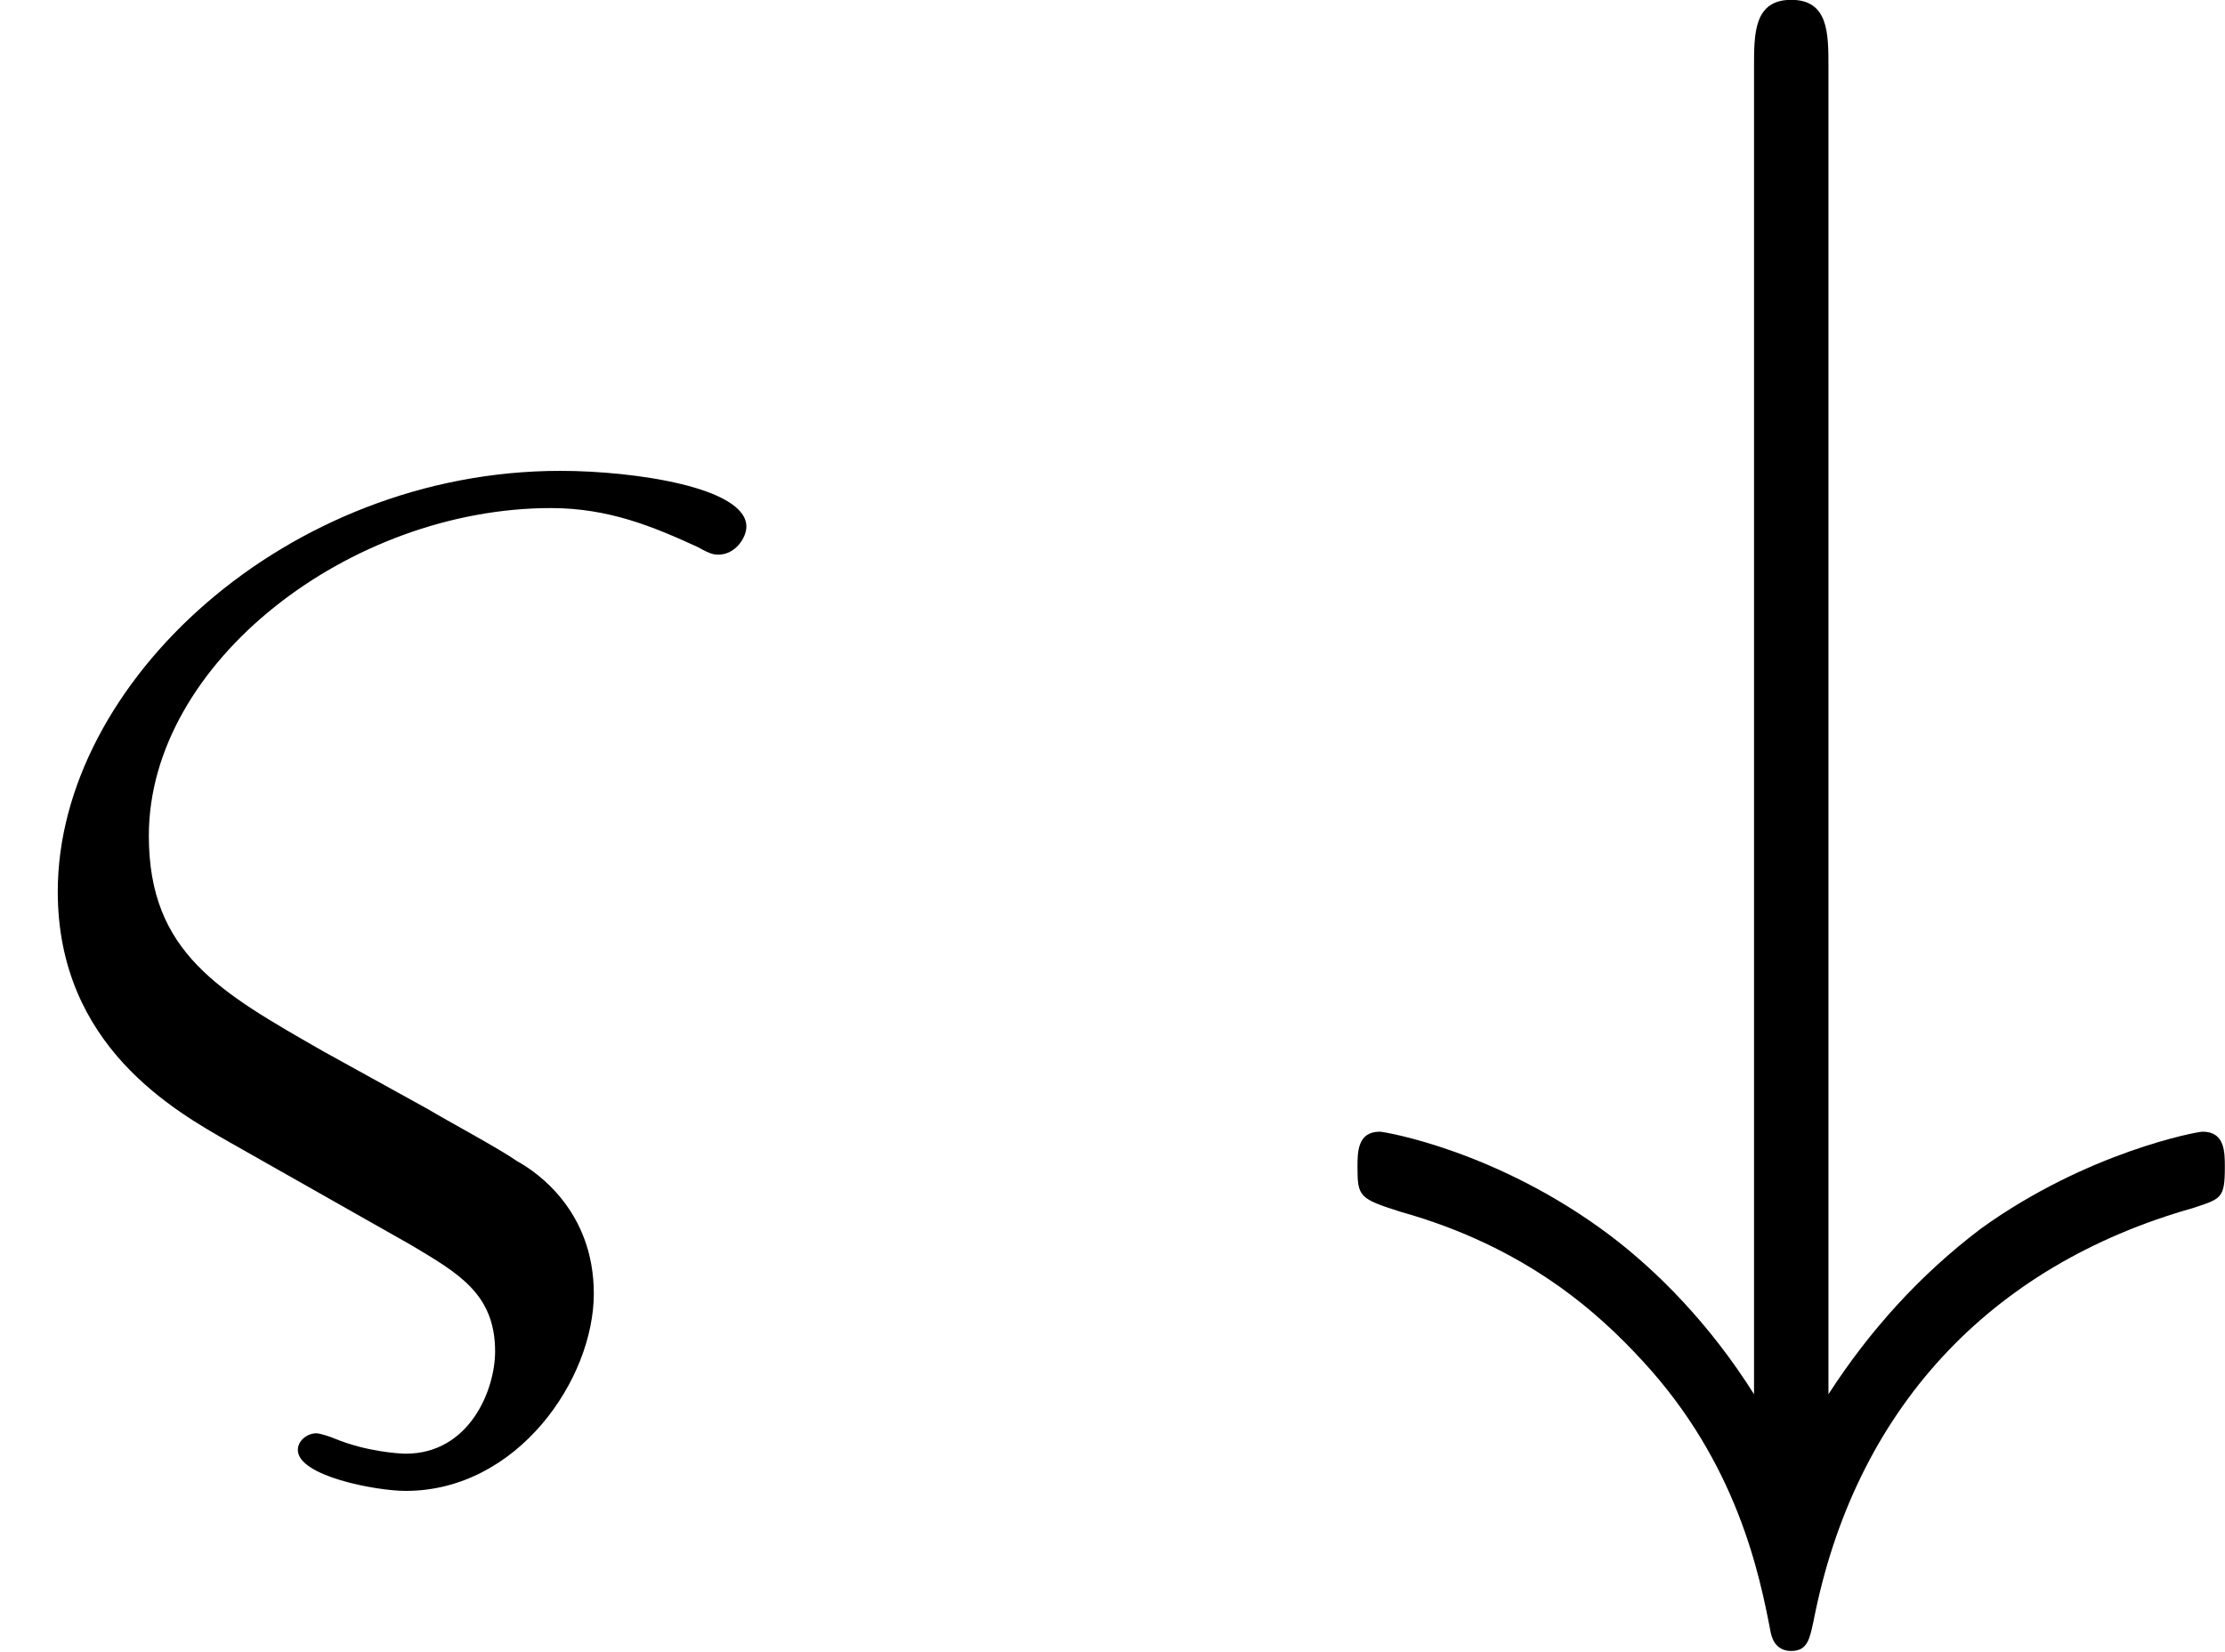
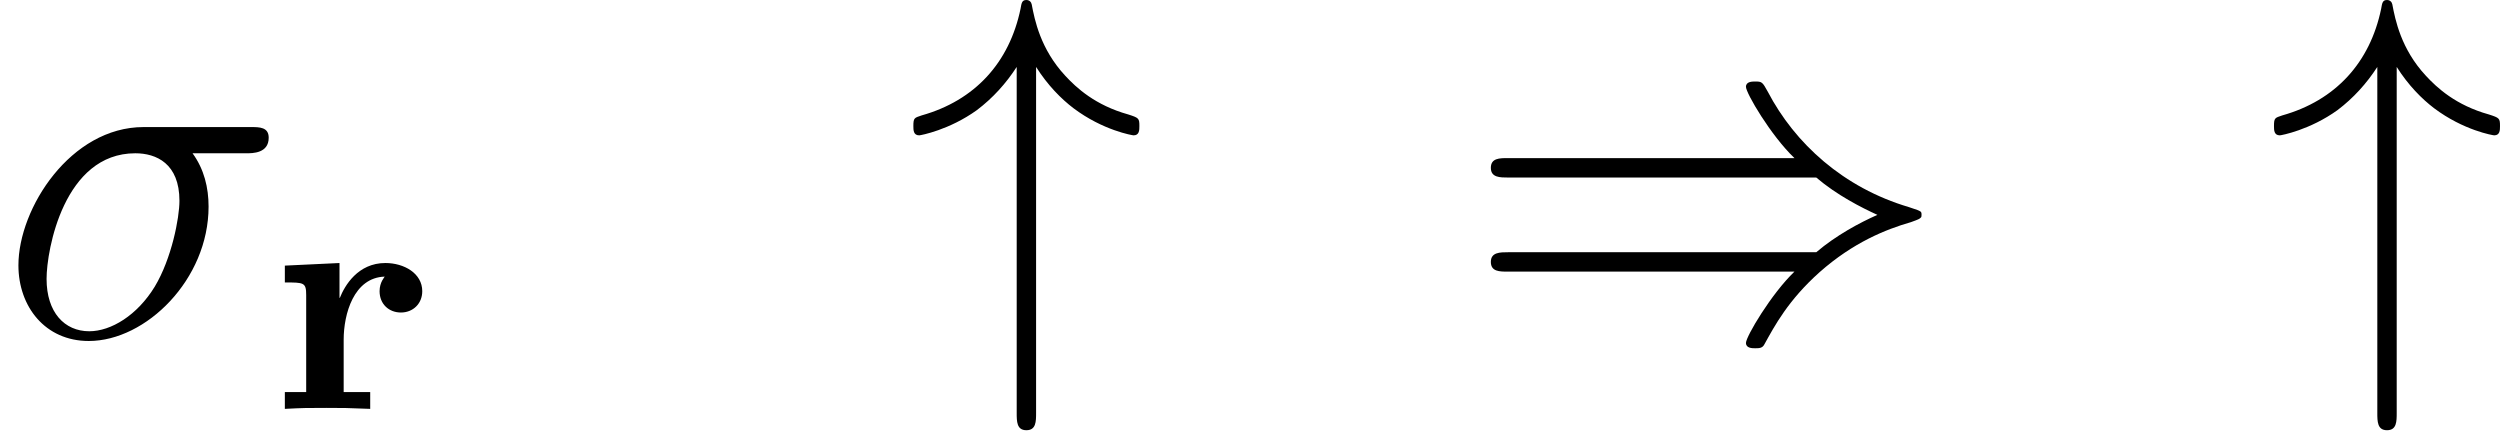
- <svg xmlns="http://www.w3.org/2000/svg" xmlns:xlink="http://www.w3.org/1999/xlink" height="10.604pt" version="1.1" viewBox="105.079 50.135 14.291 10.604" width="14.291pt">
+ <svg xmlns="http://www.w3.org/2000/svg" xmlns:xlink="http://www.w3.org/1999/xlink" height="10.604pt" version="1.1" viewBox="44.544 55.128 61.621 10.604" width="61.621pt">
  <defs>
-     <path d="M3.228 -7.867C3.228 -8.082 3.228 -8.297 2.989 -8.297S2.75 -8.082 2.75 -7.867V0.658C2.463 0.203 2.128 -0.132 1.829 -0.359C1.1 -0.909 0.371 -1.028 0.347 -1.028C0.203 -1.028 0.203 -0.897 0.203 -0.801C0.203 -0.61 0.215 -0.598 0.478 -0.514C1.291 -0.287 1.757 0.143 2.032 0.442C2.642 1.1 2.786 1.817 2.857 2.188C2.869 2.248 2.905 2.307 2.989 2.307C3.096 2.307 3.108 2.224 3.132 2.116C3.395 0.765 4.256 -0.167 5.571 -0.538C5.75 -0.598 5.774 -0.598 5.774 -0.801C5.774 -0.897 5.774 -1.028 5.631 -1.028C5.595 -1.028 4.89 -0.897 4.208 -0.406C3.814 -0.108 3.491 0.251 3.228 0.658V-7.867Z" id="g4-35" />
-     <path d="M2.642 -0.299C2.941 -0.12 3.18 0.012 3.18 0.383C3.18 0.634 3.013 1.04 2.606 1.04C2.57 1.04 2.355 1.028 2.152 0.944C2.128 0.933 2.056 0.909 2.032 0.909C1.973 0.909 1.913 0.956 1.913 1.016C1.913 1.184 2.415 1.279 2.606 1.279C3.324 1.279 3.814 0.562 3.814 0.012C3.814 -0.514 3.455 -0.765 3.324 -0.837C3.204 -0.921 2.869 -1.1 2.75 -1.172L2.08 -1.542C1.411 -1.925 0.956 -2.176 0.956 -2.929C0.956 -4.041 2.248 -5.033 3.539 -5.033C3.909 -5.033 4.196 -4.914 4.483 -4.782C4.567 -4.734 4.591 -4.734 4.615 -4.734C4.722 -4.734 4.794 -4.842 4.794 -4.914C4.794 -5.165 4.077 -5.272 3.599 -5.272C1.841 -5.272 0.371 -3.909 0.371 -2.57C0.371 -1.578 1.124 -1.16 1.482 -0.956L2.642 -0.299Z" id="g6-38" />
+     <path d="M3.228 -6.635C3.515 -6.181 3.85 -5.846 4.148 -5.619C4.878 -5.069 5.607 -4.949 5.631 -4.949C5.774 -4.949 5.774 -5.081 5.774 -5.177C5.774 -5.368 5.762 -5.38 5.499 -5.464C4.686 -5.691 4.22 -6.121 3.945 -6.42C3.335 -7.077 3.192 -7.795 3.12 -8.177C3.108 -8.237 3.061 -8.285 2.989 -8.285C2.881 -8.285 2.869 -8.213 2.845 -8.07C2.57 -6.743 1.722 -5.81 0.406 -5.44C0.227 -5.38 0.203 -5.38 0.203 -5.177C0.203 -5.081 0.203 -4.949 0.347 -4.949C0.383 -4.949 1.088 -5.081 1.769 -5.571C2.164 -5.87 2.487 -6.229 2.75 -6.635V1.889C2.75 2.104 2.75 2.319 2.989 2.319S3.228 2.104 3.228 1.889V-6.635Z" id="g4-34" />
+     <path d="M8.679 -3.909C9.182 -3.479 9.791 -3.168 10.186 -2.989C9.755 -2.798 9.17 -2.487 8.679 -2.068H1.088C0.885 -2.068 0.658 -2.068 0.658 -1.829S0.873 -1.59 1.076 -1.59H8.141C7.568 -1.04 6.946 0.012 6.946 0.167C6.946 0.299 7.101 0.299 7.173 0.299C7.269 0.299 7.352 0.299 7.4 0.203C7.651 -0.251 7.986 -0.885 8.763 -1.578C9.588 -2.307 10.389 -2.63 11.011 -2.809C11.214 -2.881 11.226 -2.893 11.25 -2.917C11.274 -2.929 11.274 -2.965 11.274 -2.989S11.274 -3.037 11.262 -3.061L11.226 -3.084C11.202 -3.096 11.19 -3.108 10.963 -3.18C9.349 -3.658 8.153 -4.746 7.484 -6.025C7.352 -6.265 7.34 -6.276 7.173 -6.276C7.101 -6.276 6.946 -6.276 6.946 -6.145C6.946 -5.99 7.556 -4.949 8.141 -4.388H1.076C0.873 -4.388 0.658 -4.388 0.658 -4.148S0.885 -3.909 1.088 -3.909H8.679Z" id="g4-41" />
+     <path d="M1.817 -1.706C1.817 -2.335 2.064 -3.236 2.829 -3.26C2.829 -3.252 2.702 -3.124 2.702 -2.901C2.702 -2.582 2.933 -2.375 3.228 -2.375S3.754 -2.59 3.754 -2.901C3.754 -3.339 3.308 -3.595 2.845 -3.595C2.168 -3.595 1.841 -3.037 1.722 -2.734L1.714 -2.742V-3.595L0.367 -3.531V-3.116C0.837 -3.116 0.893 -3.116 0.893 -2.805V-0.414H0.367V0C0.829 -0.024 0.909 -0.024 1.387 -0.024C1.841 -0.024 1.857 -0.024 2.471 0V-0.414H1.817V-1.706Z" id="g2-114" />
+     <path d="M6.073 -4.507C6.229 -4.507 6.623 -4.507 6.623 -4.89C6.623 -5.153 6.396 -5.153 6.181 -5.153H3.539C1.745 -5.153 0.454 -3.156 0.454 -1.745C0.454 -0.729 1.112 0.12 2.188 0.12C3.599 0.12 5.141 -1.399 5.141 -3.192C5.141 -3.658 5.033 -4.113 4.746 -4.507H6.073ZM2.2 -0.12C1.59 -0.12 1.148 -0.586 1.148 -1.411C1.148 -2.128 1.578 -4.507 3.335 -4.507C3.85 -4.507 4.423 -4.256 4.423 -3.335C4.423 -2.917 4.232 -1.913 3.814 -1.219C3.383 -0.514 2.738 -0.12 2.2 -0.12Z" id="g6-27" />
  </defs>
  <g id="page1">
-     <use x="105.079" xlink:href="#g6-38" y="58.431" />
-     <use x="113.595" xlink:href="#g4-35" y="58.431" />
+     <use x="44.544" xlink:href="#g6-27" y="63.413" />
+     <use x="51.198" xlink:href="#g2-114" y="65.206" />
+     <use x="66.854" xlink:href="#g4-34" y="63.413" />
+     <use x="80.633" xlink:href="#g4-41" y="63.413" />
+     <use x="100.391" xlink:href="#g4-34" y="63.413" />
  </g>
</svg>
